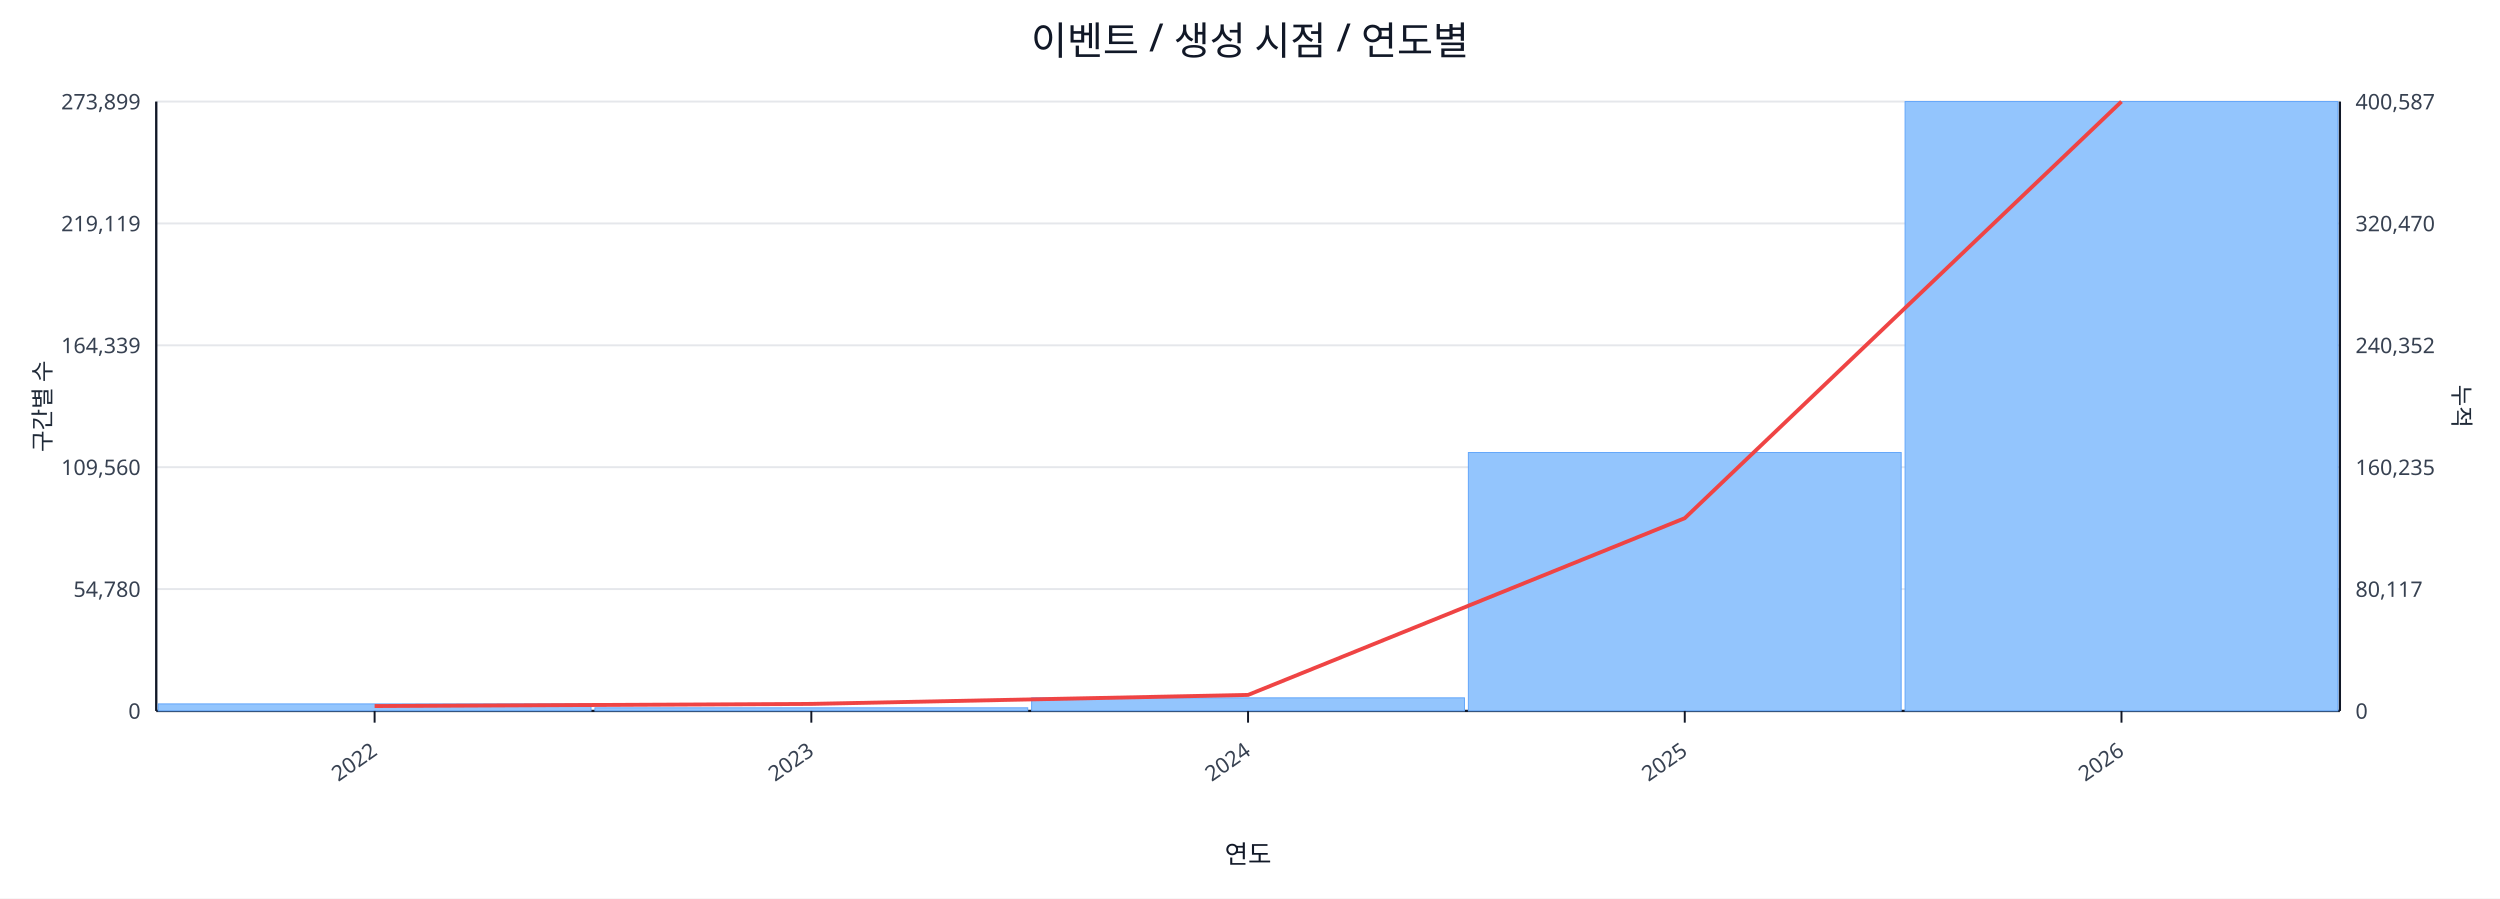
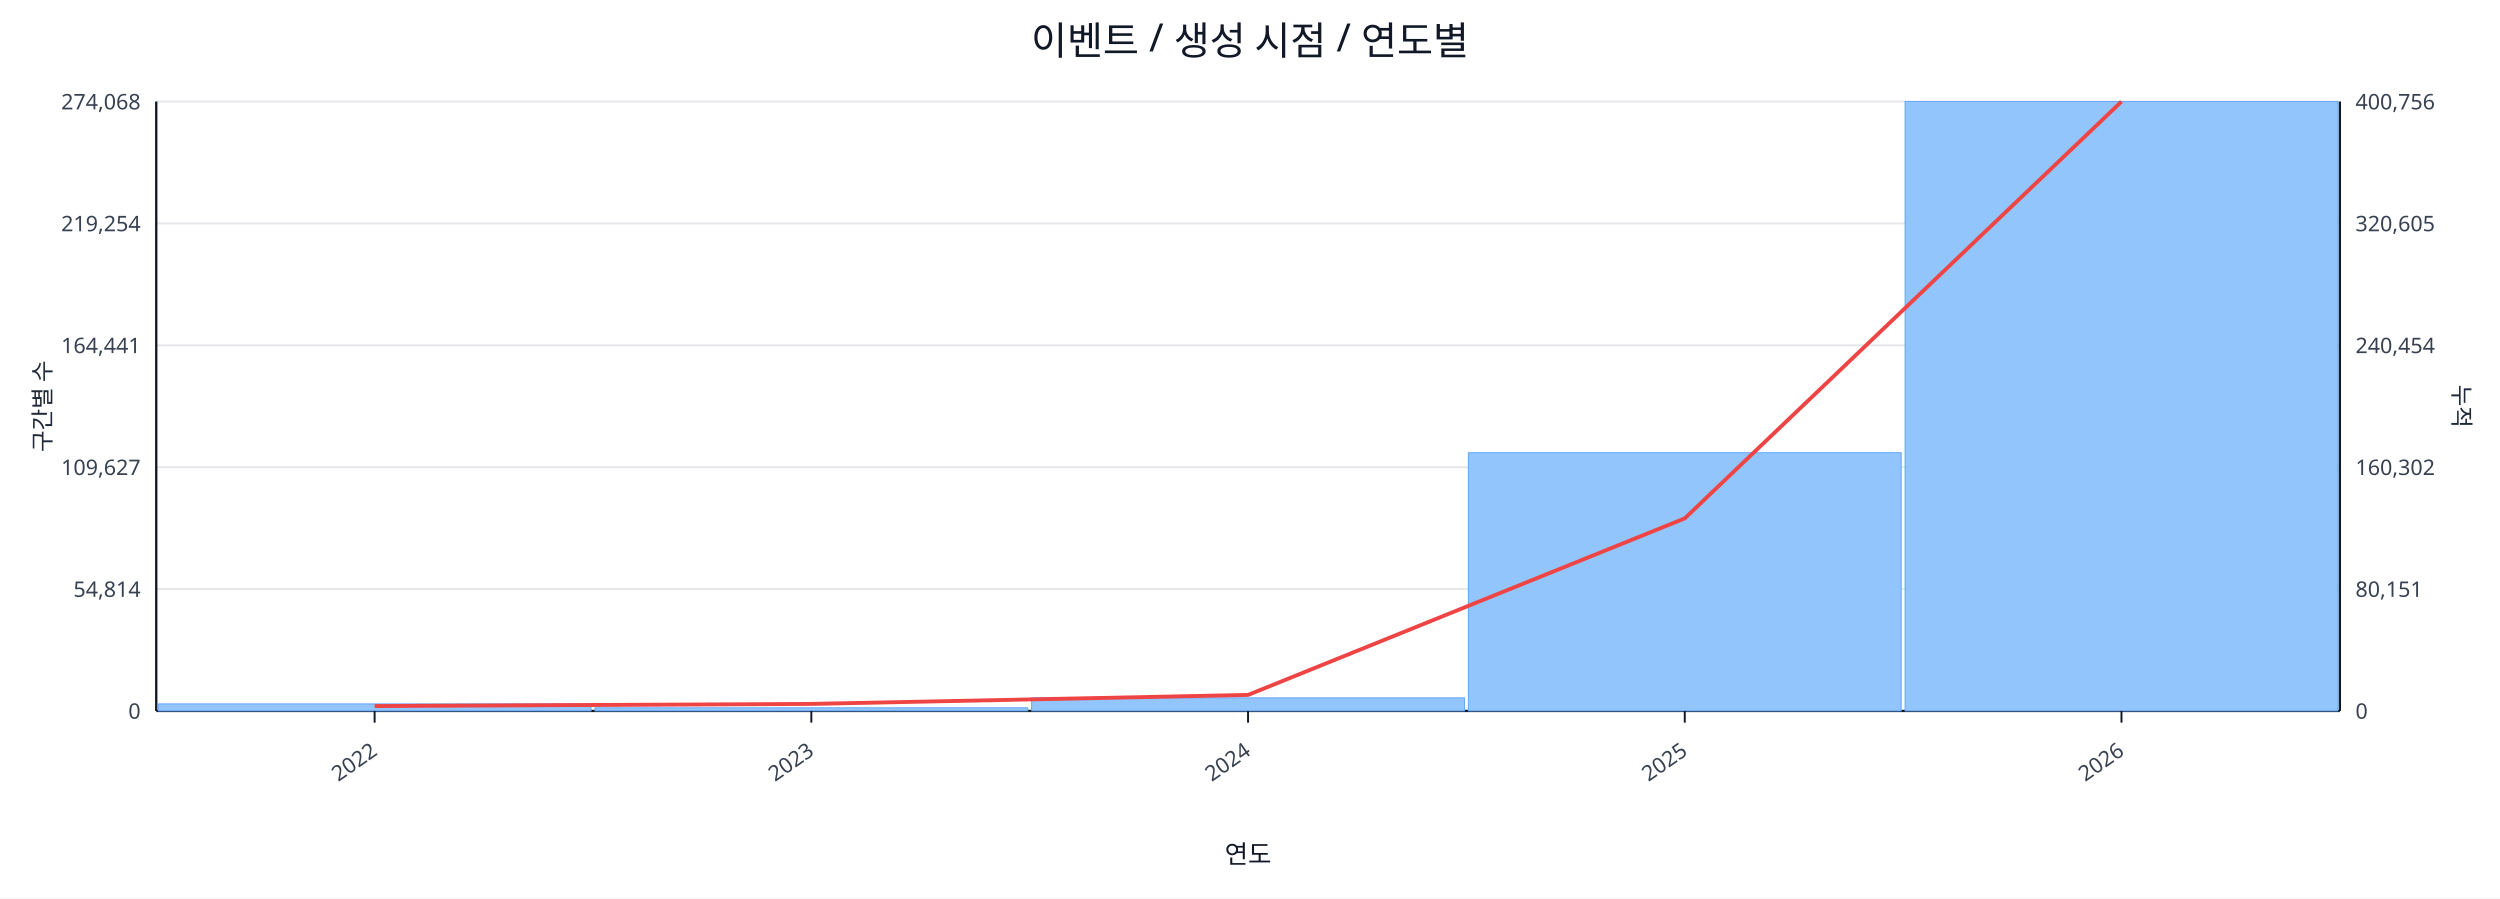
<svg xmlns="http://www.w3.org/2000/svg" width="1280" height="460" viewBox="0 0 1280 460">
  <rect x="0" y="0" width="100%" height="100%" fill="#ffffff" />
  <text x="640.0" y="28" font-size="20" text-anchor="middle" font-family="sans-serif" fill="#111827">이벤트 / 생성 시점 / 연도별</text>
  <line x1="80.0" y1="52.0" x2="1198.0" y2="52.0" stroke="#e5e7eb" stroke-width="1" />
-   <text x="72.0" y="56.0" font-size="11" text-anchor="end" font-family="sans-serif" fill="#374151">273,899</text>
-   <text x="1206.0" y="56.0" font-size="11" text-anchor="start" font-family="sans-serif" fill="#374151">400,587</text>
+   <text x="72.0" y="56.0" font-size="11" text-anchor="end" font-family="sans-serif" fill="#374151">274,068</text>
+   <text x="1206.0" y="56.0" font-size="11" text-anchor="start" font-family="sans-serif" fill="#374151">400,756</text>
  <line x1="80.0" y1="114.4" x2="1198.0" y2="114.4" stroke="#e5e7eb" stroke-width="1" />
-   <text x="72.0" y="118.4" font-size="11" text-anchor="end" font-family="sans-serif" fill="#374151">219,119</text>
-   <text x="1206.0" y="118.4" font-size="11" text-anchor="start" font-family="sans-serif" fill="#374151">320,470</text>
+   <text x="72.0" y="118.4" font-size="11" text-anchor="end" font-family="sans-serif" fill="#374151">219,254</text>
+   <text x="1206.0" y="118.4" font-size="11" text-anchor="start" font-family="sans-serif" fill="#374151">320,605</text>
  <line x1="80.0" y1="176.8" x2="1198.0" y2="176.8" stroke="#e5e7eb" stroke-width="1" />
-   <text x="72.0" y="180.8" font-size="11" text-anchor="end" font-family="sans-serif" fill="#374151">164,339</text>
-   <text x="1206.0" y="180.8" font-size="11" text-anchor="start" font-family="sans-serif" fill="#374151">240,352</text>
+   <text x="72.0" y="180.8" font-size="11" text-anchor="end" font-family="sans-serif" fill="#374151">164,441</text>
+   <text x="1206.0" y="180.8" font-size="11" text-anchor="start" font-family="sans-serif" fill="#374151">240,454</text>
  <line x1="80.0" y1="239.2" x2="1198.0" y2="239.2" stroke="#e5e7eb" stroke-width="1" />
-   <text x="72.0" y="243.2" font-size="11" text-anchor="end" font-family="sans-serif" fill="#374151">109,560</text>
-   <text x="1206.0" y="243.2" font-size="11" text-anchor="start" font-family="sans-serif" fill="#374151">160,235</text>
+   <text x="72.0" y="243.2" font-size="11" text-anchor="end" font-family="sans-serif" fill="#374151">109,627</text>
+   <text x="1206.0" y="243.2" font-size="11" text-anchor="start" font-family="sans-serif" fill="#374151">160,302</text>
  <line x1="80.0" y1="301.6" x2="1198.0" y2="301.6" stroke="#e5e7eb" stroke-width="1" />
-   <text x="72.0" y="305.6" font-size="11" text-anchor="end" font-family="sans-serif" fill="#374151">54,780</text>
-   <text x="1206.0" y="305.6" font-size="11" text-anchor="start" font-family="sans-serif" fill="#374151">80,117</text>
+   <text x="72.0" y="305.6" font-size="11" text-anchor="end" font-family="sans-serif" fill="#374151">54,814</text>
+   <text x="1206.0" y="305.6" font-size="11" text-anchor="start" font-family="sans-serif" fill="#374151">80,151</text>
  <line x1="80.0" y1="364.0" x2="1198.0" y2="364.0" stroke="#e5e7eb" stroke-width="1" />
  <text x="72.0" y="368.0" font-size="11" text-anchor="end" font-family="sans-serif" fill="#374151">0</text>
  <text x="1206.0" y="368.0" font-size="11" text-anchor="start" font-family="sans-serif" fill="#374151">0</text>
  <line x1="80.0" y1="364.0" x2="1198.0" y2="364.0" stroke="#111827" stroke-width="1.2" />
  <line x1="80.0" y1="52.0" x2="80.0" y2="364.0" stroke="#111827" stroke-width="1.2" />
  <line x1="1198.0" y1="52.0" x2="1198.0" y2="364.0" stroke="#111827" stroke-width="1.2" />
  <rect x="81.0" y="360.4" width="221.6" height="3.6" fill="#93c5fd" stroke="#60a5fa" stroke-width="0.5" />
  <rect x="304.6" y="362.4" width="221.6" height="1.6" fill="#93c5fd" stroke="#60a5fa" stroke-width="0.5" />
  <rect x="528.2" y="357.3" width="221.6" height="6.7" fill="#93c5fd" stroke="#60a5fa" stroke-width="0.5" />
-   <rect x="751.8" y="231.7" width="221.6" height="132.3" fill="#93c5fd" stroke="#60a5fa" stroke-width="0.5" />
+   <rect x="751.8" y="231.8" width="221.6" height="132.2" fill="#93c5fd" stroke="#60a5fa" stroke-width="0.5" />
  <rect x="975.4" y="52.0" width="221.6" height="312.0" fill="#93c5fd" stroke="#60a5fa" stroke-width="0.5" />
-   <polyline fill="none" stroke="#ef4444" stroke-width="2" points="191.8,361.5 415.4,360.4 639.0,355.8 862.6,265.3 1086.2,52.0" />
+   <polyline fill="none" stroke="#ef4444" stroke-width="2" points="191.8,361.5 415.4,360.4 639.0,355.8 862.6,265.4 1086.2,52.0" />
  <line x1="191.8" y1="364.0" x2="191.8" y2="370.0" stroke="#111827" stroke-width="1" />
  <text x="193.8" y="386.0" font-size="11" text-anchor="end" transform="rotate(-35 193.8 386.0)" font-family="sans-serif" fill="#374151">2022</text>
  <line x1="415.4" y1="364.0" x2="415.4" y2="370.0" stroke="#111827" stroke-width="1" />
  <text x="417.4" y="386.0" font-size="11" text-anchor="end" transform="rotate(-35 417.4 386.0)" font-family="sans-serif" fill="#374151">2023</text>
  <line x1="639.0" y1="364.0" x2="639.0" y2="370.0" stroke="#111827" stroke-width="1" />
  <text x="641.0" y="386.0" font-size="11" text-anchor="end" transform="rotate(-35 641.0 386.0)" font-family="sans-serif" fill="#374151">2024</text>
  <line x1="862.6" y1="364.0" x2="862.6" y2="370.0" stroke="#111827" stroke-width="1" />
  <text x="864.6" y="386.0" font-size="11" text-anchor="end" transform="rotate(-35 864.6 386.0)" font-family="sans-serif" fill="#374151">2025</text>
  <line x1="1086.2" y1="364.0" x2="1086.2" y2="370.0" stroke="#111827" stroke-width="1" />
  <text x="1088.2" y="386.0" font-size="11" text-anchor="end" transform="rotate(-35 1088.2 386.0)" font-family="sans-serif" fill="#374151">2026</text>
  <text x="26" y="208.0" font-size="12" transform="rotate(-90 26 208.0)" text-anchor="middle" font-family="sans-serif" fill="#1f2937">구간별 수</text>
  <text x="1256.0" y="208.0" font-size="12" transform="rotate(90 1256.0 208.0)" text-anchor="middle" font-family="sans-serif" fill="#1f2937">누적</text>
  <text x="639.0" y="442.0" font-size="13" text-anchor="middle" font-family="sans-serif" fill="#111827">연도</text>
</svg>
